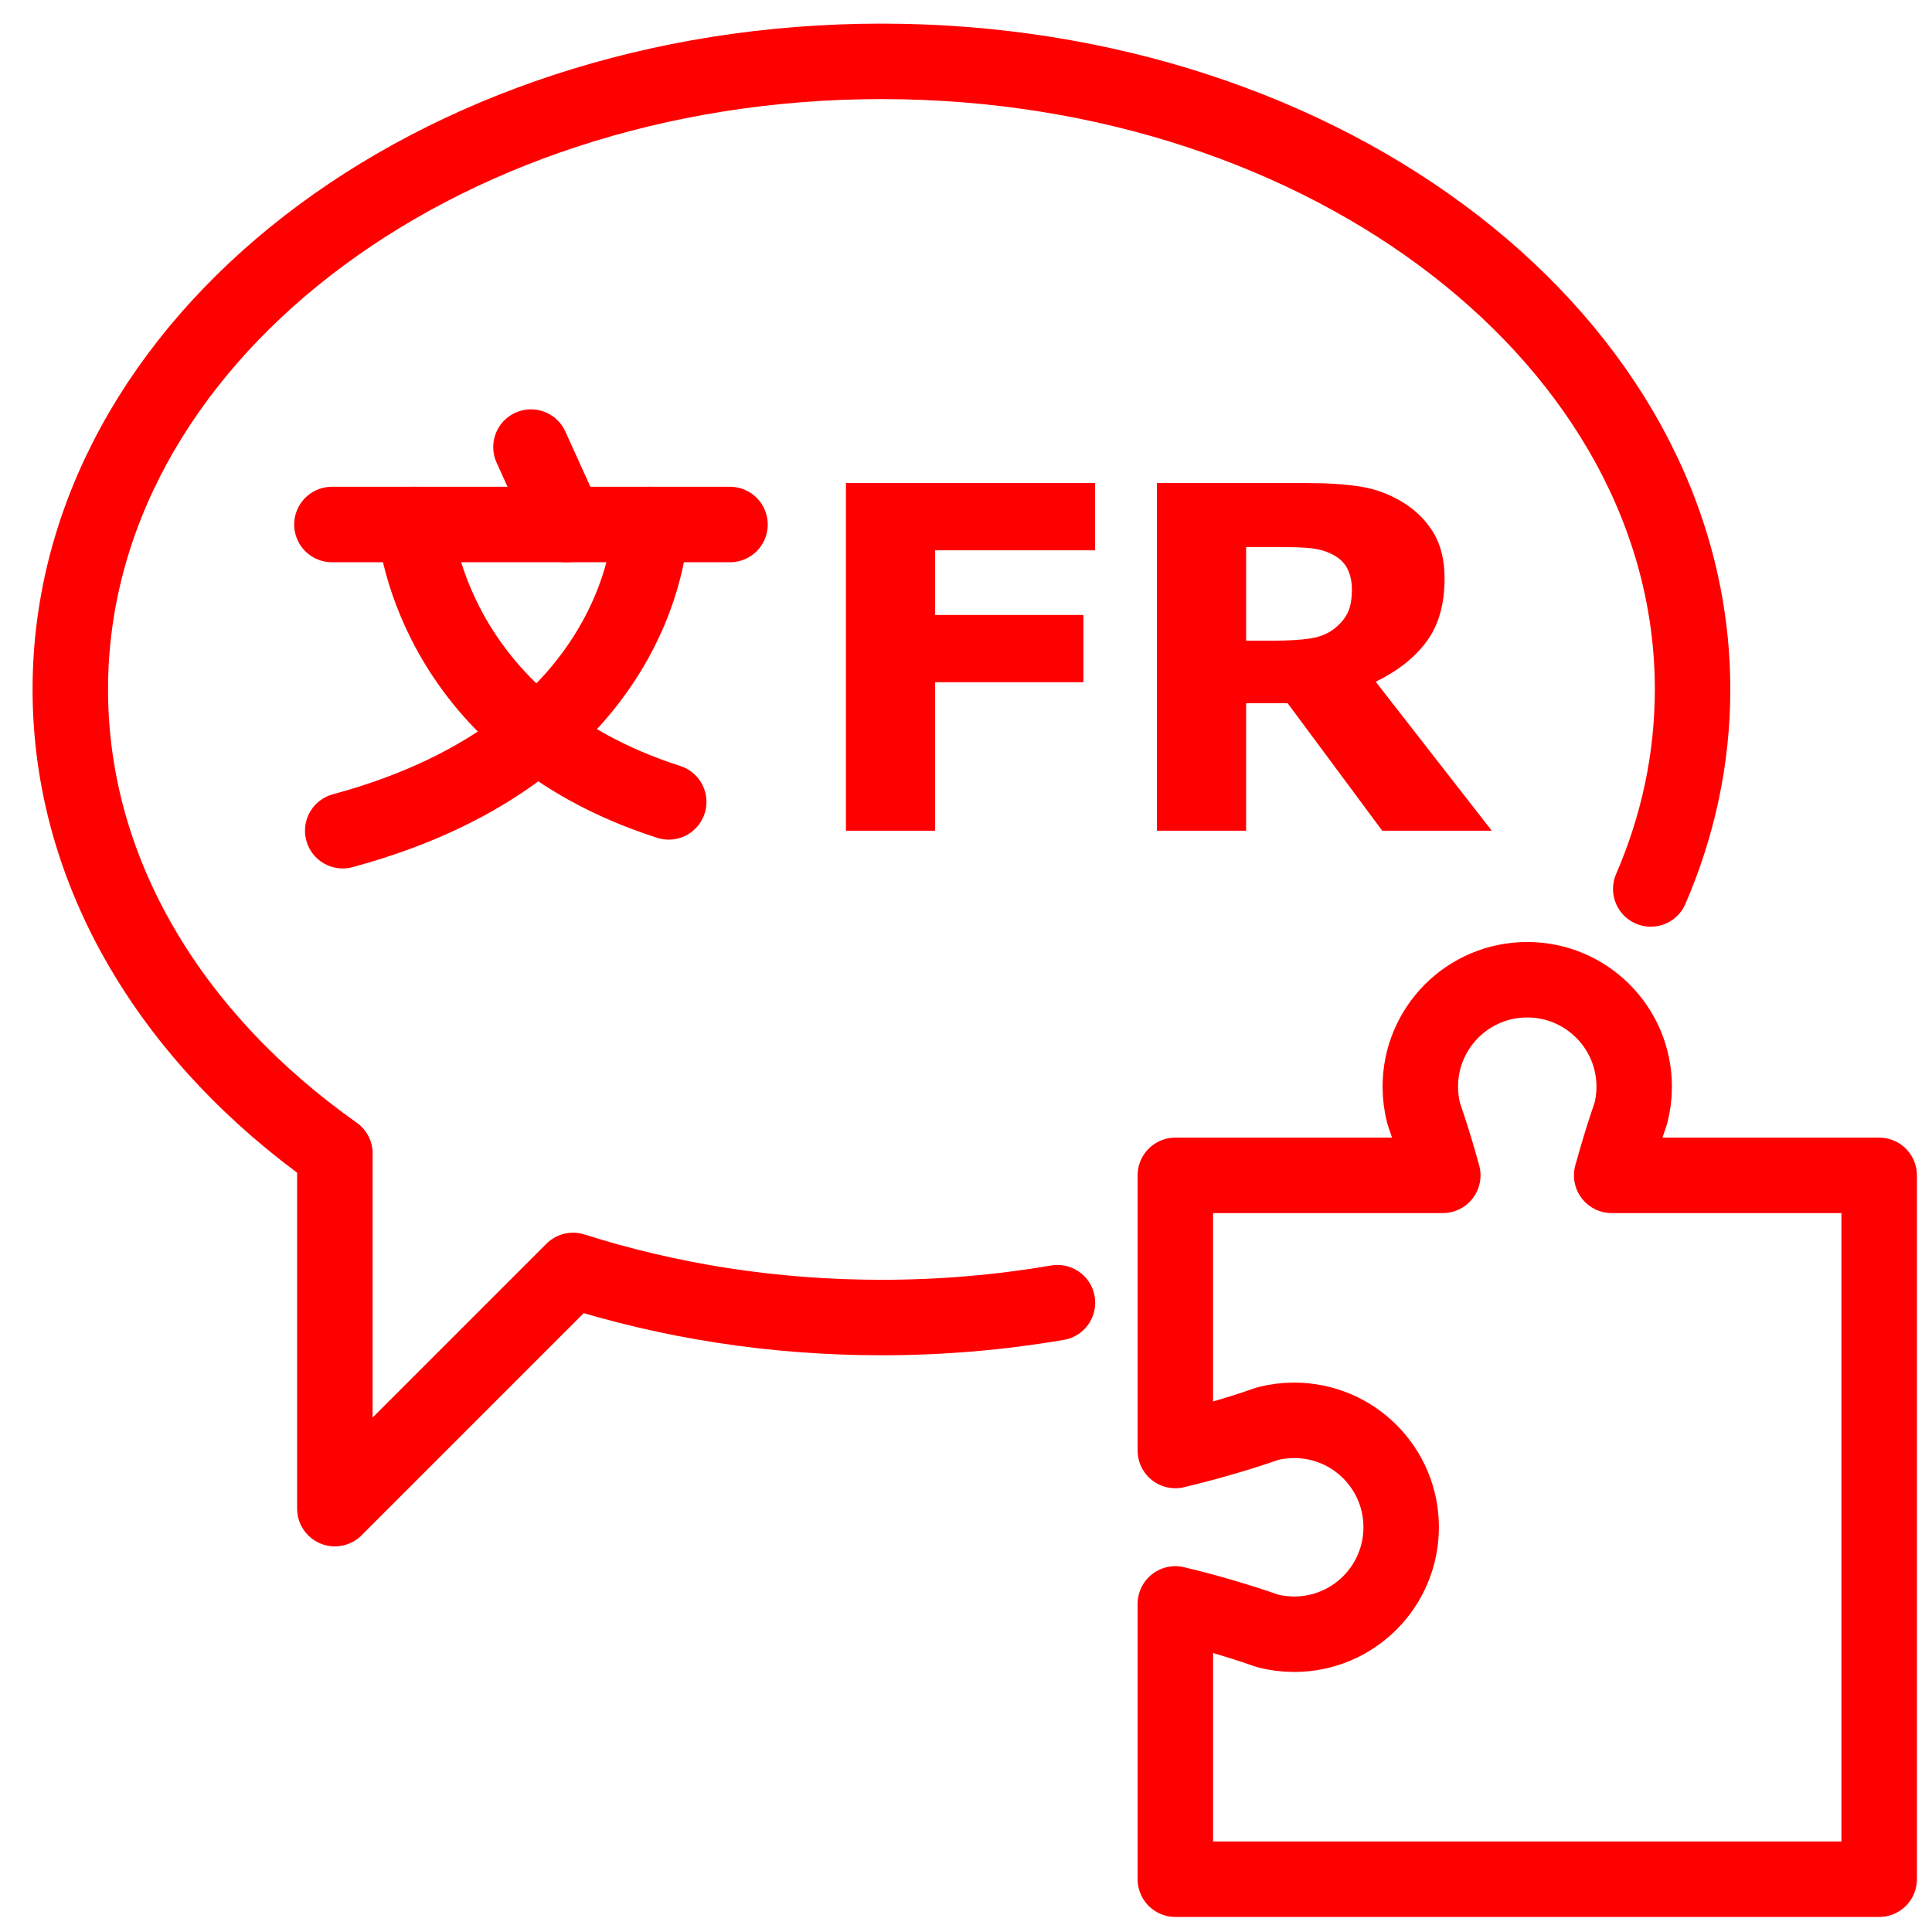
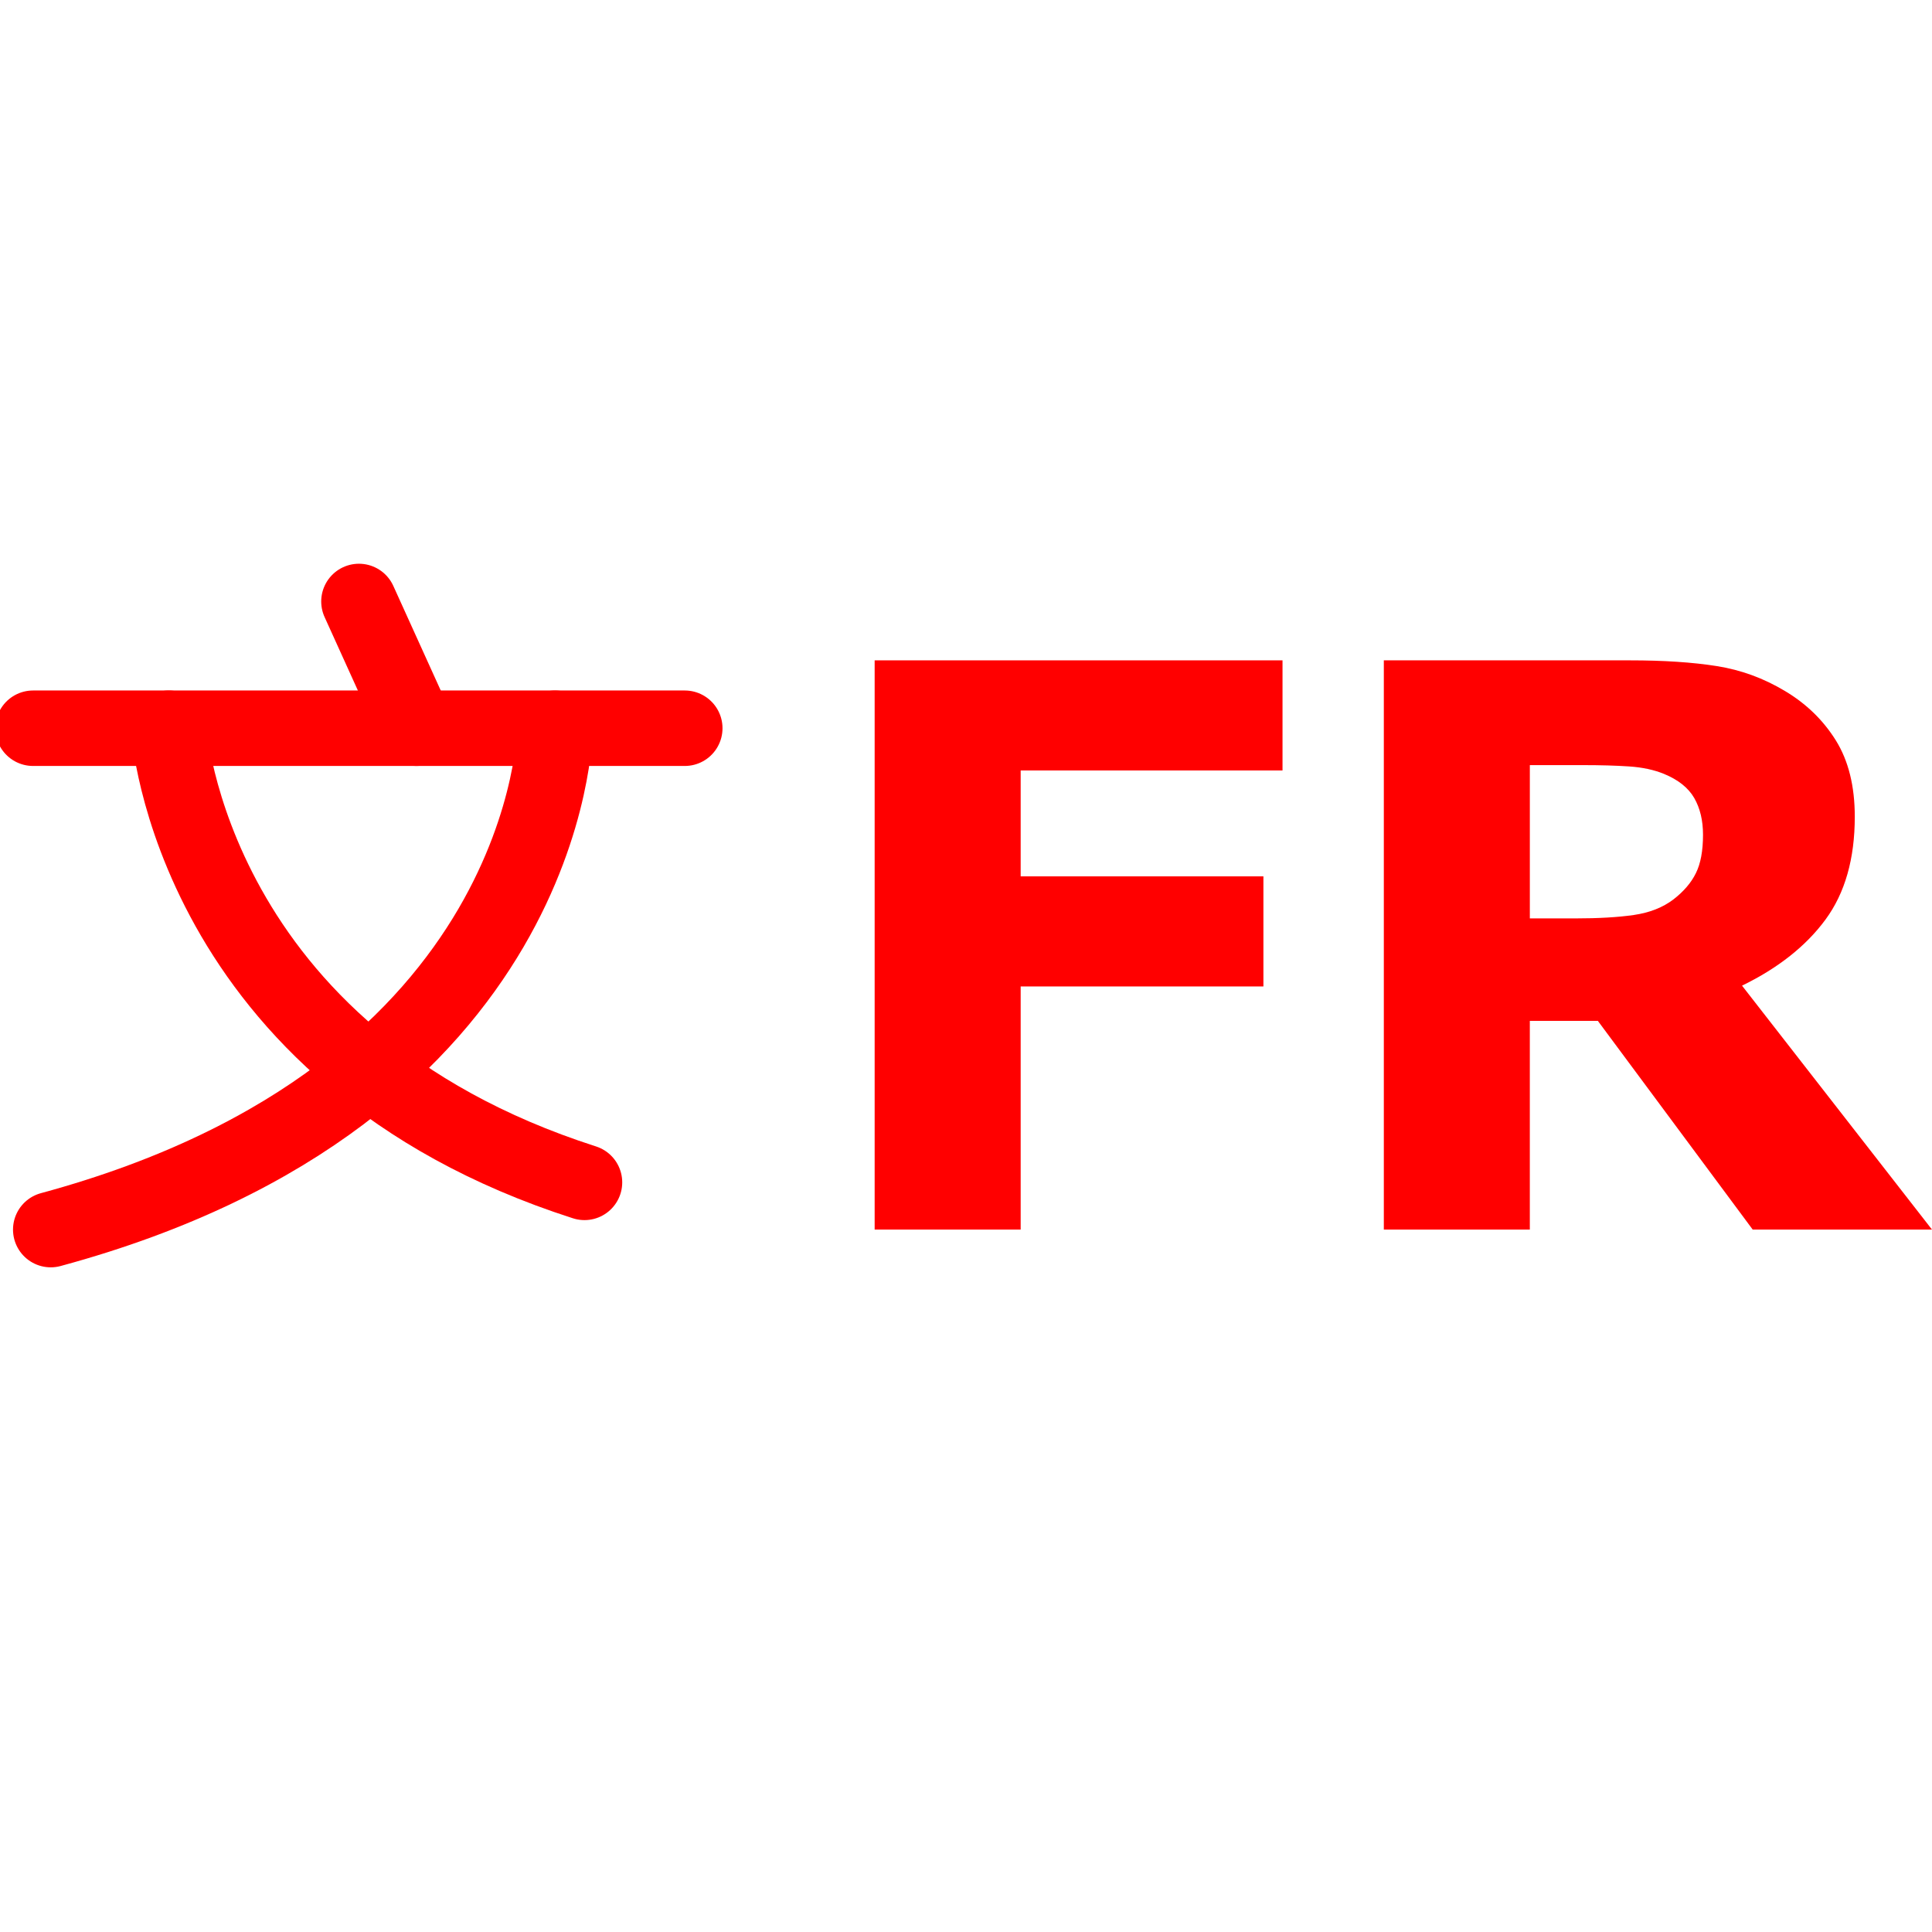
- <svg xmlns="http://www.w3.org/2000/svg" version="1.1" x="0px" y="0px" width="128px" height="128px" viewBox="0 0 128 128" enable-background="new 0 0 128 128" xml:space="preserve">
-   <g id="Calque_1">
+ <svg xmlns="http://www.w3.org/2000/svg" version="1.1" id="Calque_1" x="0px" y="0px" width="128px" height="128px" viewBox="0 0 128 128" enable-background="new 0 0 128 128" xml:space="preserve">
+   <g>
+     <g id="Calque_3">
+       <line fill="none" stroke="#FF0000" stroke-width="5" stroke-linecap="round" stroke-linejoin="round" stroke-miterlimit="10" x1="2.19" y1="48.247" x2="45.368" y2="48.247" />
+       <path fill="none" stroke="#FF0000" stroke-width="5" stroke-linecap="round" stroke-linejoin="round" stroke-miterlimit="10" d="    M11.179,48.247c0,0,1.367,21.69,27.545,30.088" />
+       <path fill="none" stroke="#FF0000" stroke-width="5" stroke-linecap="round" stroke-linejoin="round" stroke-miterlimit="10" d="    M36.772,48.247c0,0-0.196,24.228-33.41,33.217" />
+       <line fill="none" stroke="#FF0000" stroke-width="5" stroke-linecap="round" stroke-linejoin="round" stroke-miterlimit="10" x1="23.781" y1="39.849" x2="27.589" y2="48.247" />
+     </g>
    <g>
-       <g>
-         <path fill="none" stroke="#FF0000" stroke-width="5" stroke-linecap="round" stroke-linejoin="round" stroke-miterlimit="10" d="     M109.367,58.896c1.796-4.153,2.77-8.598,2.77-13.218c0-22.983-24.06-41.613-53.74-41.613c-29.678,0-53.739,18.63-53.739,41.613     c0,12.18,6.76,23.135,17.531,30.744h-0.004v23.53l15.784-15.783c6.299,2.007,13.194,3.121,20.427,3.121     c4.005,0,7.909-0.34,11.663-0.983" />
-       </g>
-     </g>
-     <g id="Calque_3">
-       <line fill="none" stroke="#FF0000" stroke-width="5" stroke-linecap="round" stroke-linejoin="round" stroke-miterlimit="10" x1="21.991" y1="34.75" x2="48.364" y2="34.75" />
-       <path fill="none" stroke="#FF0000" stroke-width="5" stroke-linecap="round" stroke-linejoin="round" stroke-miterlimit="10" d="    M27.481,34.75c0,0,0.835,13.248,16.824,18.378" />
-       <path fill="none" stroke="#FF0000" stroke-width="5" stroke-linecap="round" stroke-linejoin="round" stroke-miterlimit="10" d="    M43.113,34.75c0,0-0.12,14.798-20.406,20.287" />
-       <line fill="none" stroke="#FF0000" stroke-width="5" stroke-linecap="round" stroke-linejoin="round" stroke-miterlimit="10" x1="35.178" y1="29.62" x2="37.504" y2="34.75" />
-     </g>
-     <path fill="none" stroke="#FF0000" stroke-width="5" stroke-linecap="round" stroke-linejoin="round" stroke-miterlimit="10" d="   M92.831,101.18c0,3.92-3.17,7.092-7.09,7.092c-0.62,0-1.22-0.08-1.79-0.229c0,0-0.93-0.341-2.521-0.819   c-0.959-0.291-2.17-0.632-3.56-0.961v18.239h46.63V77.87h-17.721c0.352-1.261,0.66-2.28,0.891-2.989   c0.229-0.701,0.37-1.09,0.37-1.09c0.149-0.57,0.229-1.171,0.229-1.791c0-3.92-3.17-7.09-7.09-7.09c-3.91,0-7.08,3.17-7.08,7.09   c0,0.62,0.08,1.221,0.229,1.791c0,0,0.568,1.559,1.261,4.079h-17.72V96.1c3.66-0.879,6.08-1.771,6.08-1.771   c0.57-0.149,1.17-0.229,1.789-0.229C89.661,94.1,92.831,97.271,92.831,101.18z" />
-     <g>
-       <path fill="#FF0000" d="M72.551,36.459H61.955v4.285h9.823v4.455h-9.823v9.838h-5.909V32.004h16.505V36.459z" />
-       <path fill="#FF0000" d="M98.832,55.037h-7.255l-6.267-8.446h-2.752v8.446H76.65V32.004h9.961c1.361,0,2.532,0.077,3.512,0.232    s1.897,0.49,2.754,1.005c0.866,0.516,1.554,1.184,2.064,2.003s0.766,1.849,0.766,3.086c0,1.702-0.395,3.088-1.183,4.161    c-0.789,1.073-1.916,1.964-3.38,2.676L98.832,55.037z M89.566,39.058c0-0.578-0.119-1.072-0.355-1.485    c-0.238-0.413-0.646-0.737-1.223-0.975c-0.402-0.165-0.871-0.266-1.407-0.302s-1.16-0.054-1.872-0.054h-2.15v6.203h1.826    c0.948,0,1.742-0.046,2.382-0.139c0.639-0.093,1.176-0.304,1.608-0.634c0.412-0.32,0.714-0.673,0.905-1.06    C89.471,40.226,89.566,39.708,89.566,39.058z" />
+       <path fill="#FF0000" d="M84.97,51.045H67.622v7.016h16.082v7.294H67.622v16.107h-9.674V43.75H84.97V51.045z" />
+       <path fill="#FF0000" d="M128,81.464h-11.878l-10.261-13.83h-4.506v13.83h-9.673V43.75h16.309c2.229,0,4.145,0.126,5.75,0.38    c1.604,0.254,3.104,0.803,4.509,1.646c1.418,0.844,2.545,1.938,3.38,3.279c0.835,1.341,1.254,3.027,1.254,5.053    c0,2.787-0.646,5.056-1.938,6.813c-1.292,1.756-3.137,3.215-5.532,4.381L128,81.464z M112.829,55.302    c0-0.946-0.194-1.755-0.581-2.431c-0.391-0.677-1.058-1.208-2.002-1.597c-0.659-0.271-1.427-0.436-2.305-0.495    c-0.878-0.059-1.897-0.088-3.064-0.088h-3.521v10.156h2.99c1.554,0,2.853-0.075,3.901-0.227c1.047-0.153,1.927-0.498,2.632-1.039    c0.675-0.524,1.17-1.102,1.48-1.736C112.673,57.214,112.829,56.366,112.829,55.302z" />
    </g>
  </g>
  <g id="Calque_2">
</g>
</svg>
